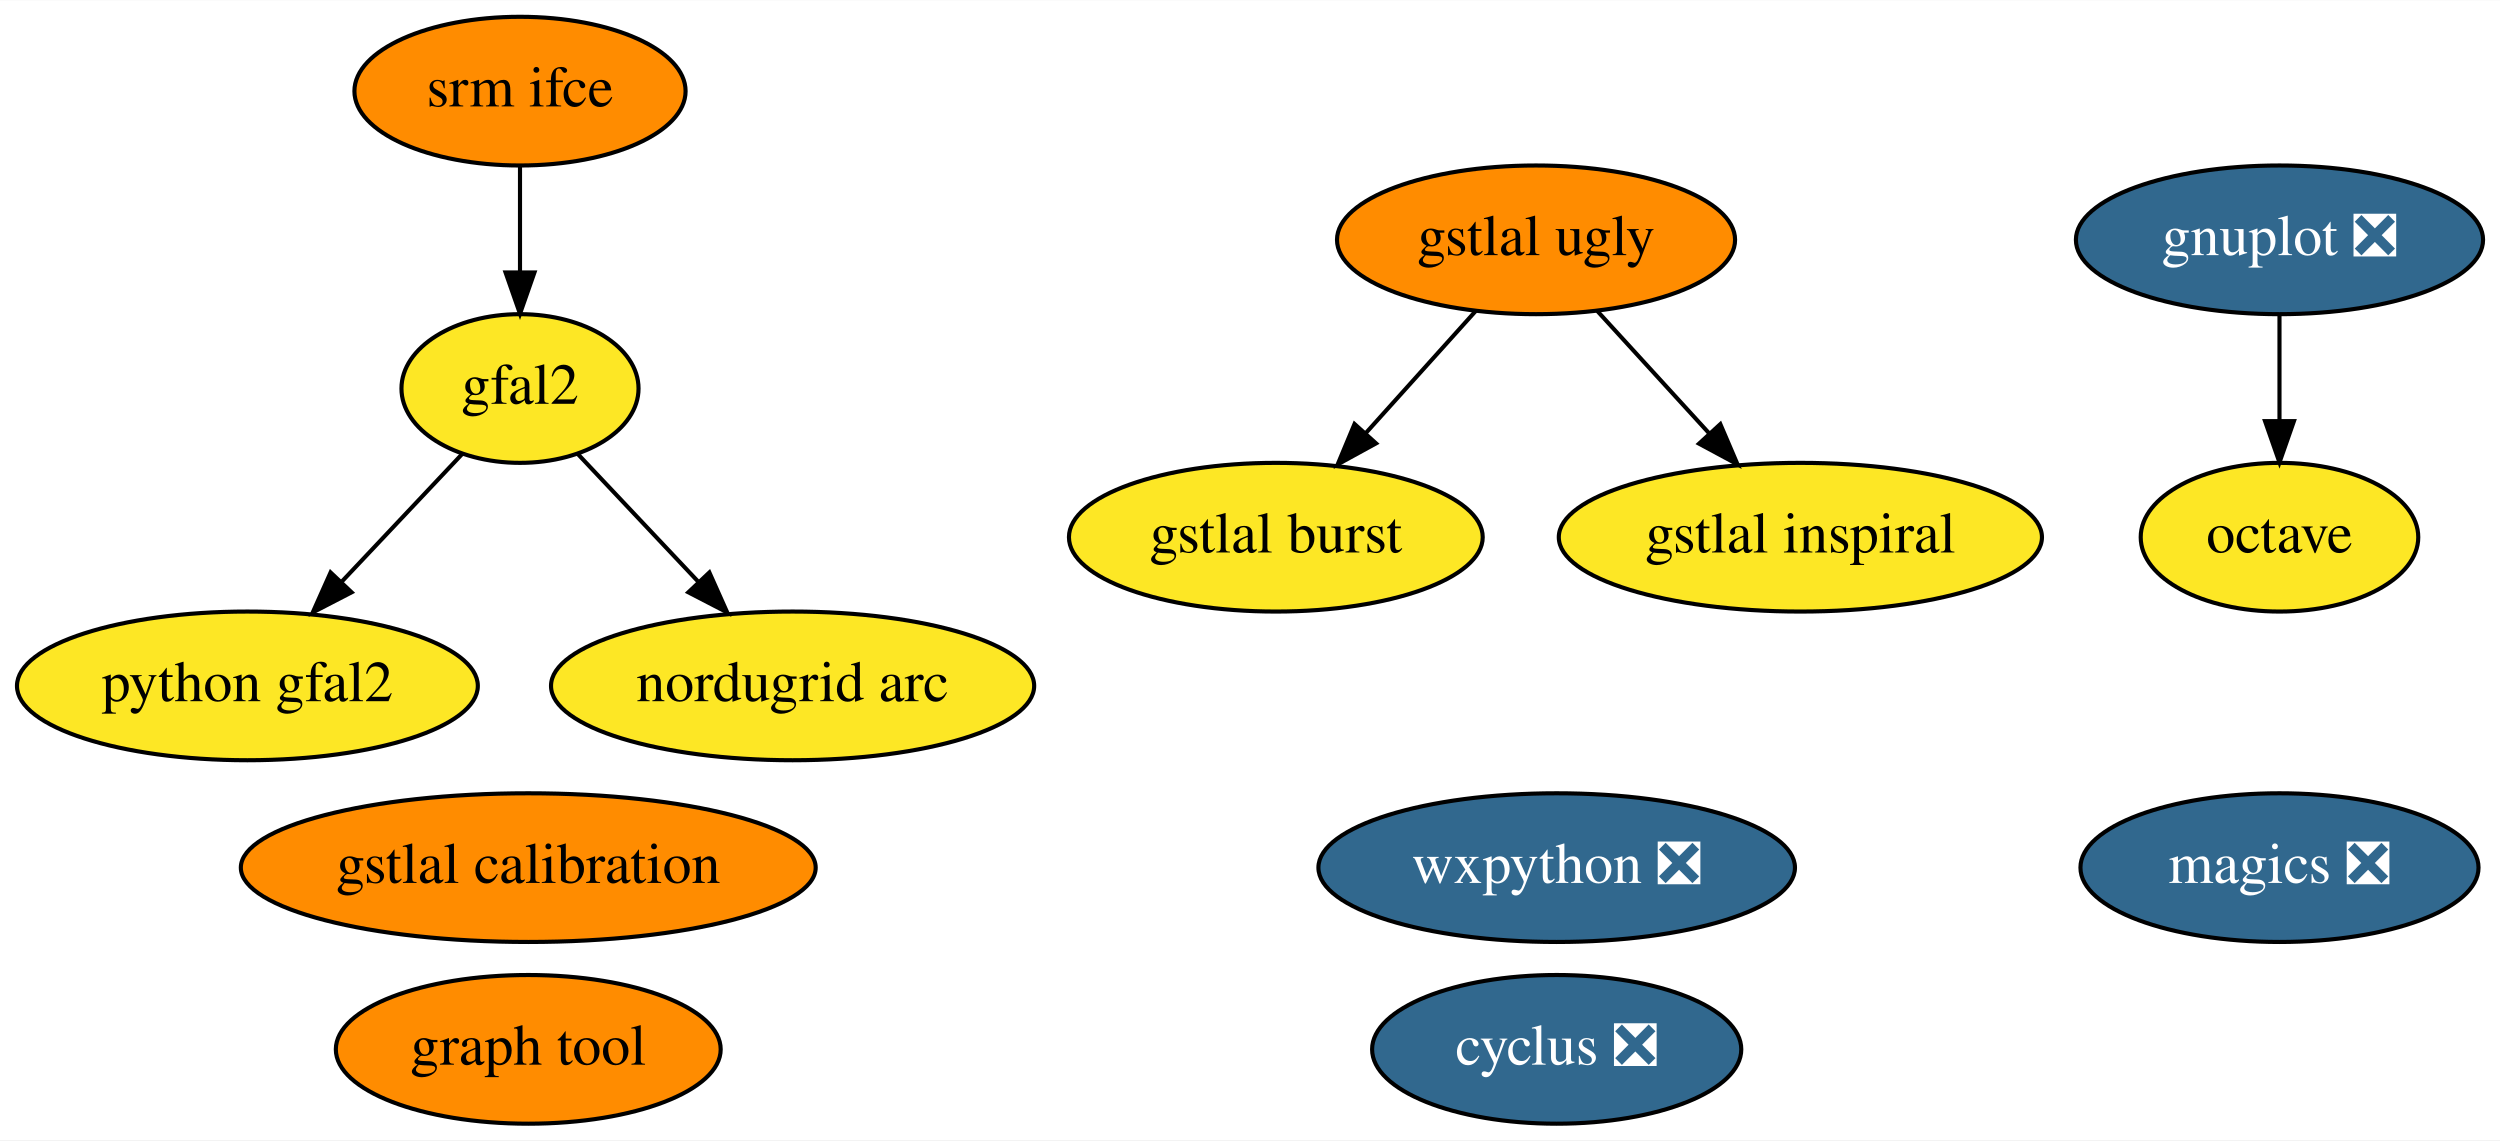
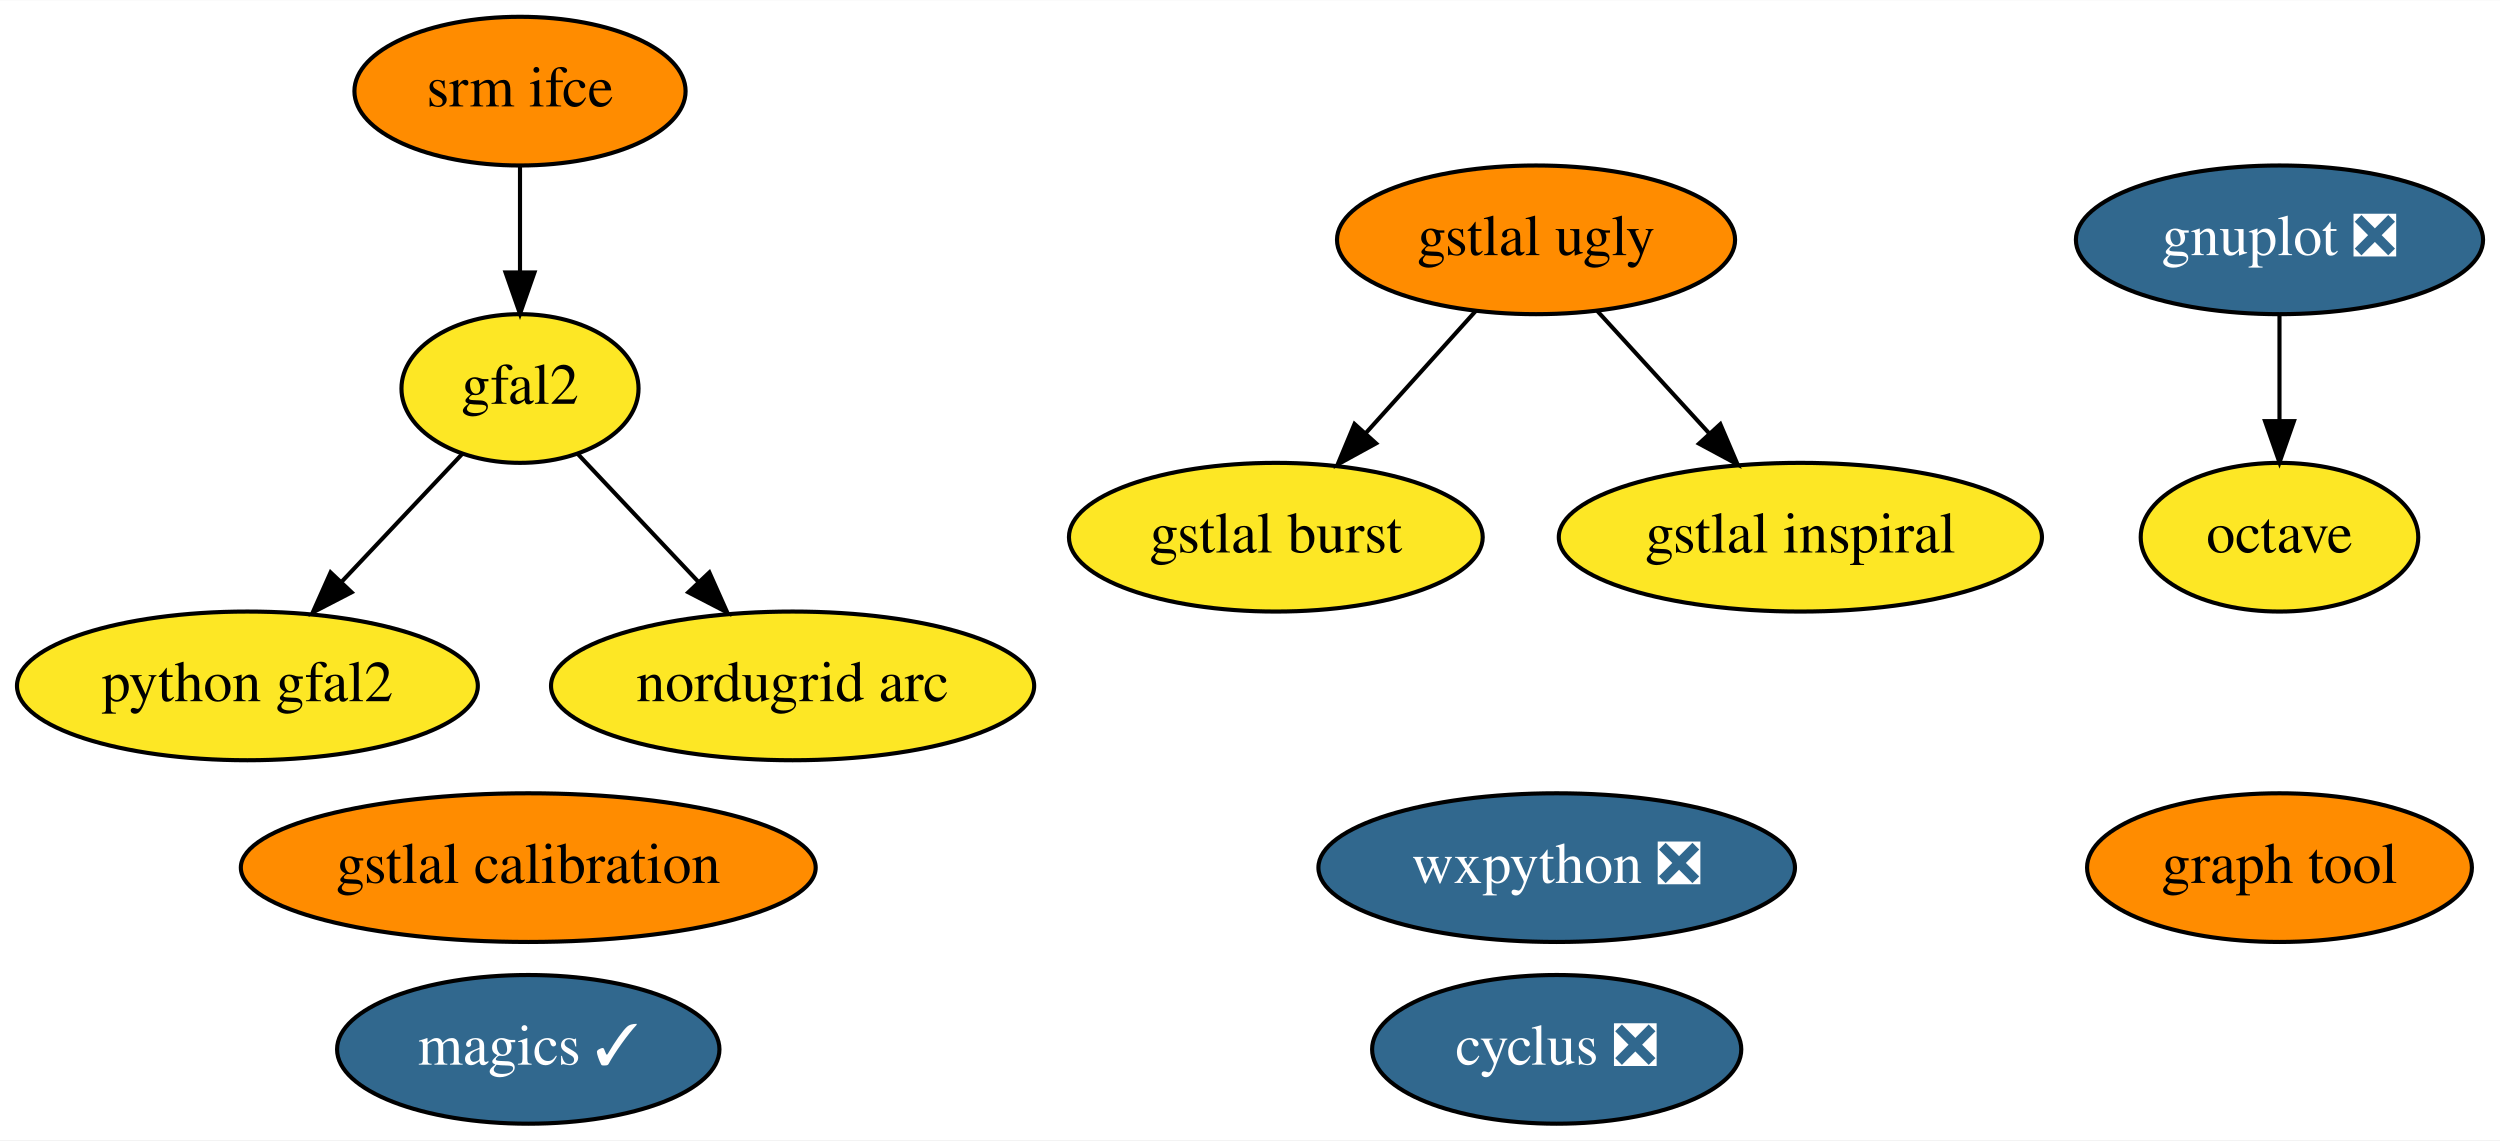
<svg xmlns="http://www.w3.org/2000/svg" xmlns:xlink="http://www.w3.org/1999/xlink" width="605pt" height="276pt" viewBox="0.00 0.00 605.29 276.00">
  <g id="graph0" class="graph" transform="scale(1 1) rotate(0) translate(4 272)">
    <polygon fill="white" stroke="transparent" points="-4,4 -4,-272 601.29,-272 601.29,4 -4,4" />
    <g id="node1" class="node">
      <g id="a_node1">
        <a xlink:href="https://github.com/conda-forge/cyclus-feedstock/pull/59" xlink:title="cyclus ❎">
          <ellipse fill="#31688e" stroke="black" cx="372.9" cy="-18" rx="44.69" ry="18" />
          <text text-anchor="middle" x="372.9" y="-14.3" font-family="Times,serif" font-size="14.00" fill="white">cyclus ❎</text>
        </a>
      </g>
    </g>
    <g id="node2" class="node">
      <g id="a_node2">
        <a xlink:href="https://github.com/conda-forge/gnuplot-feedstock/pull/27" xlink:title="gnuplot ❎">
          <ellipse fill="#31688e" stroke="black" cx="547.9" cy="-214" rx="49.29" ry="18" />
          <text text-anchor="middle" x="547.9" y="-210.3" font-family="Times,serif" font-size="14.00" fill="white">gnuplot ❎</text>
        </a>
      </g>
    </g>
    <g id="node4" class="node">
      <g id="a_node4">
        <a xlink:href="https://github.com/conda-forge/octave-feedstock" xlink:title="octave">
          <ellipse fill="#fde725" stroke="black" cx="547.9" cy="-142" rx="33.6" ry="18" />
          <text text-anchor="middle" x="547.9" y="-138.3" font-family="Times,serif" font-size="14.00">octave</text>
        </a>
      </g>
    </g>
    <g id="edge1" class="edge">
      <path fill="none" stroke="black" d="M547.9,-195.7C547.9,-187.98 547.9,-178.71 547.9,-170.11" />
      <polygon fill="black" stroke="black" points="551.4,-170.1 547.9,-160.1 544.4,-170.1 551.4,-170.1" />
    </g>
    <g id="node3" class="node">
      <g id="a_node3">
-         <a xlink:href="https://github.com/conda-forge/magics-feedstock/pull/84" xlink:title="magics ❎">
-           <ellipse fill="#31688e" stroke="black" cx="547.9" cy="-62" rx="48.19" ry="18" />
-           <text text-anchor="middle" x="547.9" y="-58.3" font-family="Times,serif" font-size="14.00" fill="white">magics ❎</text>
+         <a xlink:href="https://github.com/conda-forge/magics-feedstock/pull/84" xlink:title="magics ✓">
+           <ellipse fill="#31688e" stroke="black" cx="123.9" cy="-18" rx="46.29" ry="18" />
+           <text text-anchor="middle" x="123.9" y="-14.3" font-family="Times,serif" font-size="14.00" fill="white">magics ✓</text>
        </a>
      </g>
    </g>
    <g id="node5" class="node">
      <g id="a_node5">
        <a xlink:href="https://github.com/conda-forge/wxpython-feedstock/pull/57" xlink:title="wxpython ❎">
          <ellipse fill="#31688e" stroke="black" cx="372.9" cy="-62" rx="57.69" ry="18" />
          <text text-anchor="middle" x="372.9" y="-58.3" font-family="Times,serif" font-size="14.00" fill="white">wxpython ❎</text>
        </a>
      </g>
    </g>
    <g id="node6" class="node">
      <g id="a_node6">
        <a xlink:href="https://github.com/conda-forge/srm-ifce-feedstock" xlink:title="srm ifce">
          <ellipse fill="#ff8c00" stroke="black" cx="121.9" cy="-250" rx="40.09" ry="18" />
          <text text-anchor="middle" x="121.9" y="-246.3" font-family="Times,serif" font-size="14.00">srm ifce</text>
        </a>
      </g>
    </g>
    <g id="node8" class="node">
      <g id="a_node8">
        <a xlink:href="https://github.com/conda-forge/gfal2-feedstock" xlink:title="gfal2">
          <ellipse fill="#fde725" stroke="black" cx="121.9" cy="-178" rx="28.7" ry="18" />
          <text text-anchor="middle" x="121.9" y="-174.3" font-family="Times,serif" font-size="14.00">gfal2</text>
        </a>
      </g>
    </g>
    <g id="edge2" class="edge">
      <path fill="none" stroke="black" d="M121.9,-231.7C121.9,-223.98 121.9,-214.71 121.9,-206.11" />
      <polygon fill="black" stroke="black" points="125.4,-206.1 121.9,-196.1 118.4,-206.1 125.4,-206.1" />
    </g>
    <g id="node7" class="node">
      <g id="a_node7">
        <a xlink:href="https://github.com/conda-forge/python-gfal2-feedstock" xlink:title="python gfal2">
          <ellipse fill="#fde725" stroke="black" cx="55.9" cy="-106" rx="55.79" ry="18" />
          <text text-anchor="middle" x="55.9" y="-102.3" font-family="Times,serif" font-size="14.00">python gfal2</text>
        </a>
      </g>
    </g>
    <g id="edge4" class="edge">
      <path fill="none" stroke="black" d="M107.9,-162.15C99.46,-153.2 88.49,-141.58 78.81,-131.31" />
      <polygon fill="black" stroke="black" points="81.13,-128.66 71.72,-123.79 76.04,-133.47 81.13,-128.66" />
    </g>
    <g id="node14" class="node">
      <g id="a_node14">
        <a xlink:href="https://github.com/conda-forge/nordugrid-arc-feedstock" xlink:title="nordugrid arc">
          <ellipse fill="#fde725" stroke="black" cx="187.9" cy="-106" rx="58.49" ry="18" />
          <text text-anchor="middle" x="187.9" y="-102.3" font-family="Times,serif" font-size="14.00">nordugrid arc</text>
        </a>
      </g>
    </g>
    <g id="edge3" class="edge">
      <path fill="none" stroke="black" d="M135.89,-162.15C144.33,-153.2 155.3,-141.58 164.98,-131.31" />
      <polygon fill="black" stroke="black" points="167.75,-133.47 172.07,-123.79 162.66,-128.66 167.75,-133.47" />
    </g>
    <g id="node9" class="node">
      <g id="a_node9">
        <a xlink:href="https://github.com/conda-forge/graph-tool-feedstock" xlink:title="graph tool">
-           <ellipse fill="#ff8c00" stroke="black" cx="123.9" cy="-18" rx="46.59" ry="18" />
-           <text text-anchor="middle" x="123.9" y="-14.3" font-family="Times,serif" font-size="14.00">graph tool</text>
+           <ellipse fill="#ff8c00" stroke="black" cx="547.9" cy="-62" rx="46.59" ry="18" />
+           <text text-anchor="middle" x="547.9" y="-58.3" font-family="Times,serif" font-size="14.00">graph tool</text>
        </a>
      </g>
    </g>
    <g id="node10" class="node">
      <g id="a_node10">
        <a xlink:href="https://github.com/conda-forge/gstlal-ugly-feedstock" xlink:title="gstlal ugly">
          <ellipse fill="#ff8c00" stroke="black" cx="367.9" cy="-214" rx="48.19" ry="18" />
          <text text-anchor="middle" x="367.9" y="-210.3" font-family="Times,serif" font-size="14.00">gstlal ugly</text>
        </a>
      </g>
    </g>
    <g id="node11" class="node">
      <g id="a_node11">
        <a xlink:href="https://github.com/conda-forge/gstlal-burst-feedstock" xlink:title="gstlal burst">
          <ellipse fill="#fde725" stroke="black" cx="304.9" cy="-142" rx="50.09" ry="18" />
          <text text-anchor="middle" x="304.9" y="-138.3" font-family="Times,serif" font-size="14.00">gstlal burst</text>
        </a>
      </g>
    </g>
    <g id="edge5" class="edge">
      <path fill="none" stroke="black" d="M353.28,-196.76C345.37,-187.97 335.43,-176.93 326.62,-167.14" />
      <polygon fill="black" stroke="black" points="329.16,-164.72 319.87,-159.63 323.95,-169.41 329.16,-164.72" />
    </g>
    <g id="node12" class="node">
      <g id="a_node12">
        <a xlink:href="https://github.com/conda-forge/gstlal-inspiral-feedstock" xlink:title="gstlal inspiral">
          <ellipse fill="#fde725" stroke="black" cx="431.9" cy="-142" rx="58.49" ry="18" />
          <text text-anchor="middle" x="431.9" y="-138.3" font-family="Times,serif" font-size="14.00">gstlal inspiral</text>
        </a>
      </g>
    </g>
    <g id="edge6" class="edge">
      <path fill="none" stroke="black" d="M382.74,-196.76C390.78,-187.97 400.87,-176.93 409.82,-167.14" />
      <polygon fill="black" stroke="black" points="412.52,-169.38 416.69,-159.63 407.36,-164.65 412.52,-169.38" />
    </g>
    <g id="node13" class="node">
      <g id="a_node13">
        <a xlink:href="https://github.com/conda-forge/gstlal-calibration-feedstock" xlink:title="gstlal calibration">
          <ellipse fill="#ff8c00" stroke="black" cx="123.9" cy="-62" rx="69.59" ry="18" />
          <text text-anchor="middle" x="123.9" y="-58.3" font-family="Times,serif" font-size="14.00">gstlal calibration</text>
        </a>
      </g>
    </g>
  </g>
</svg>
